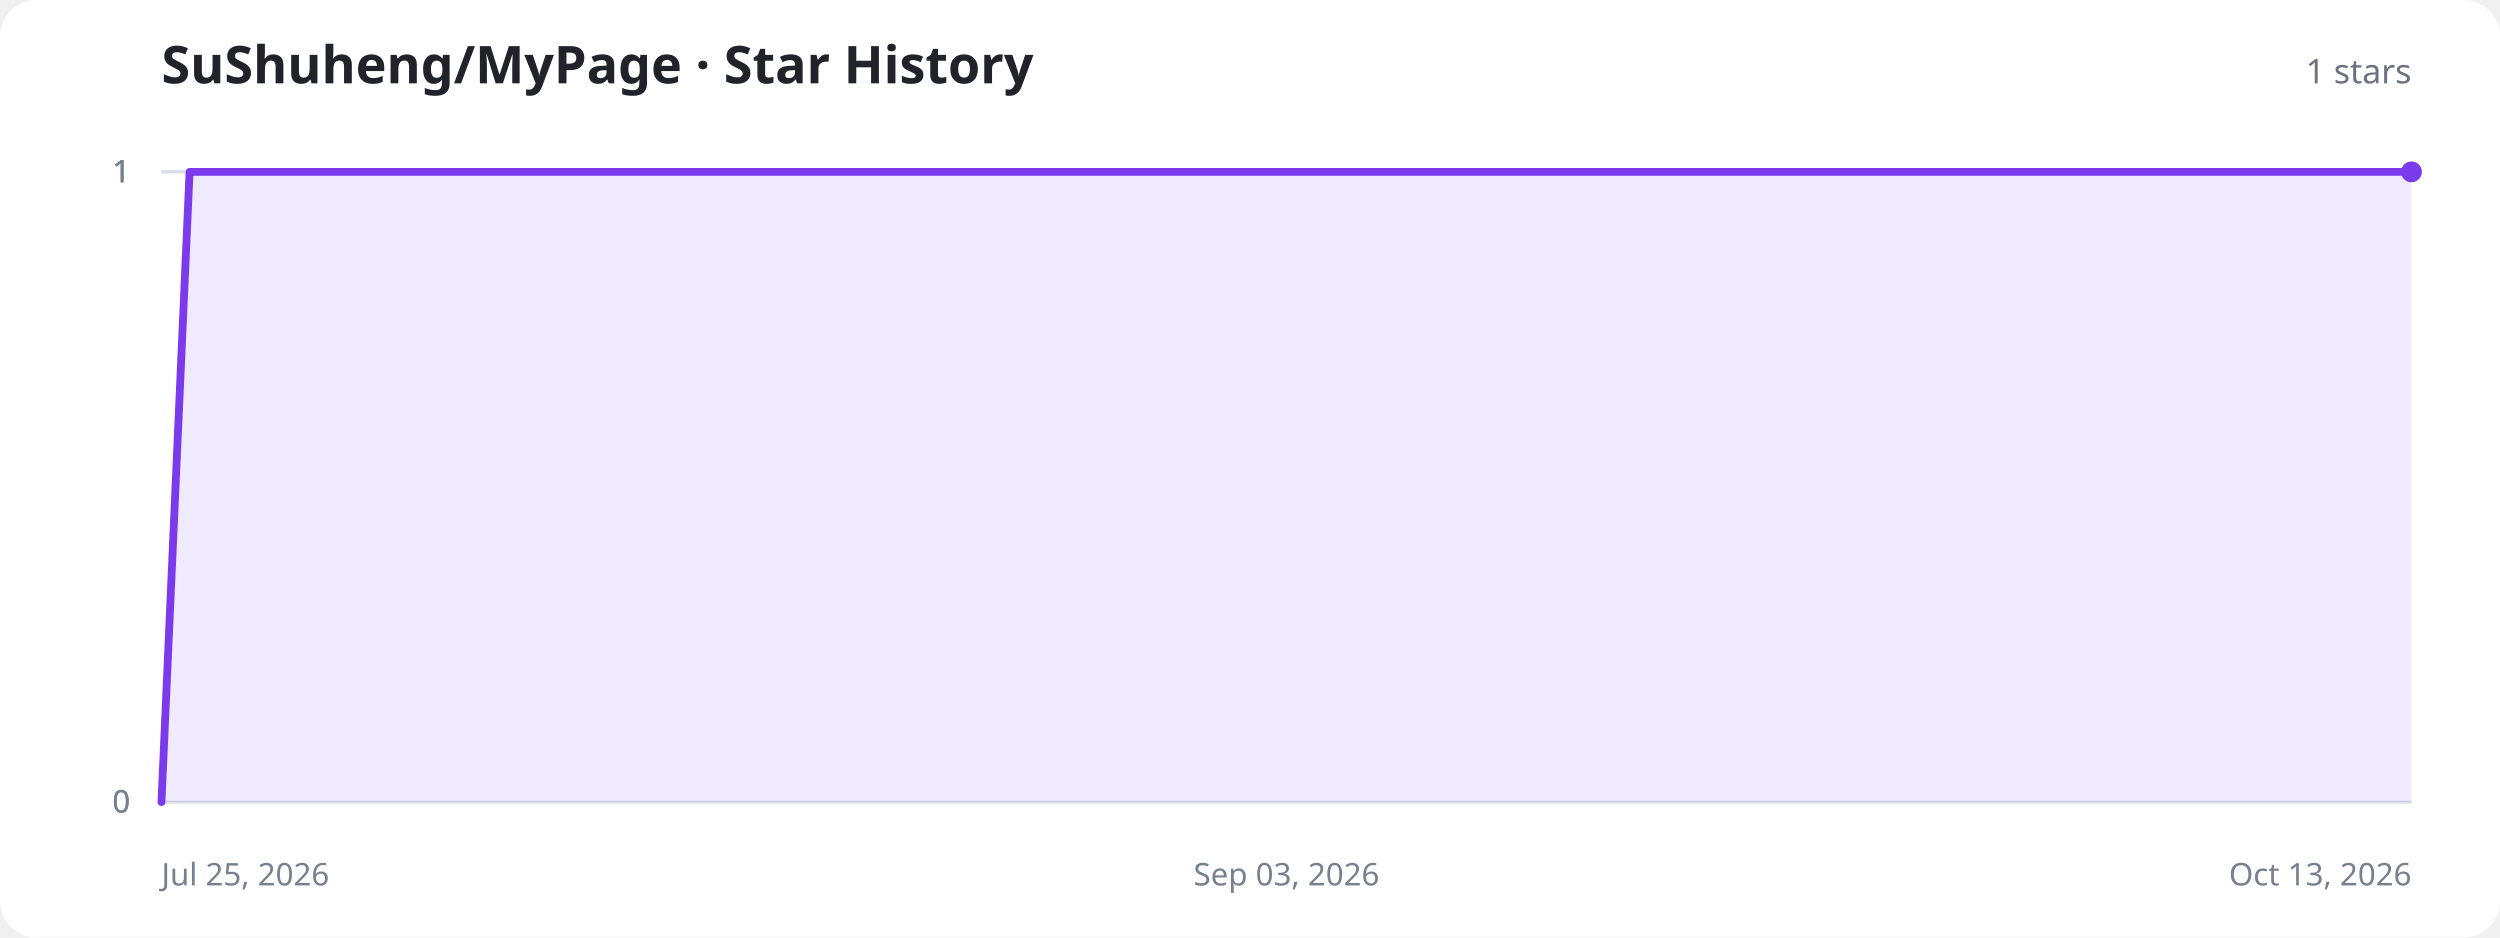
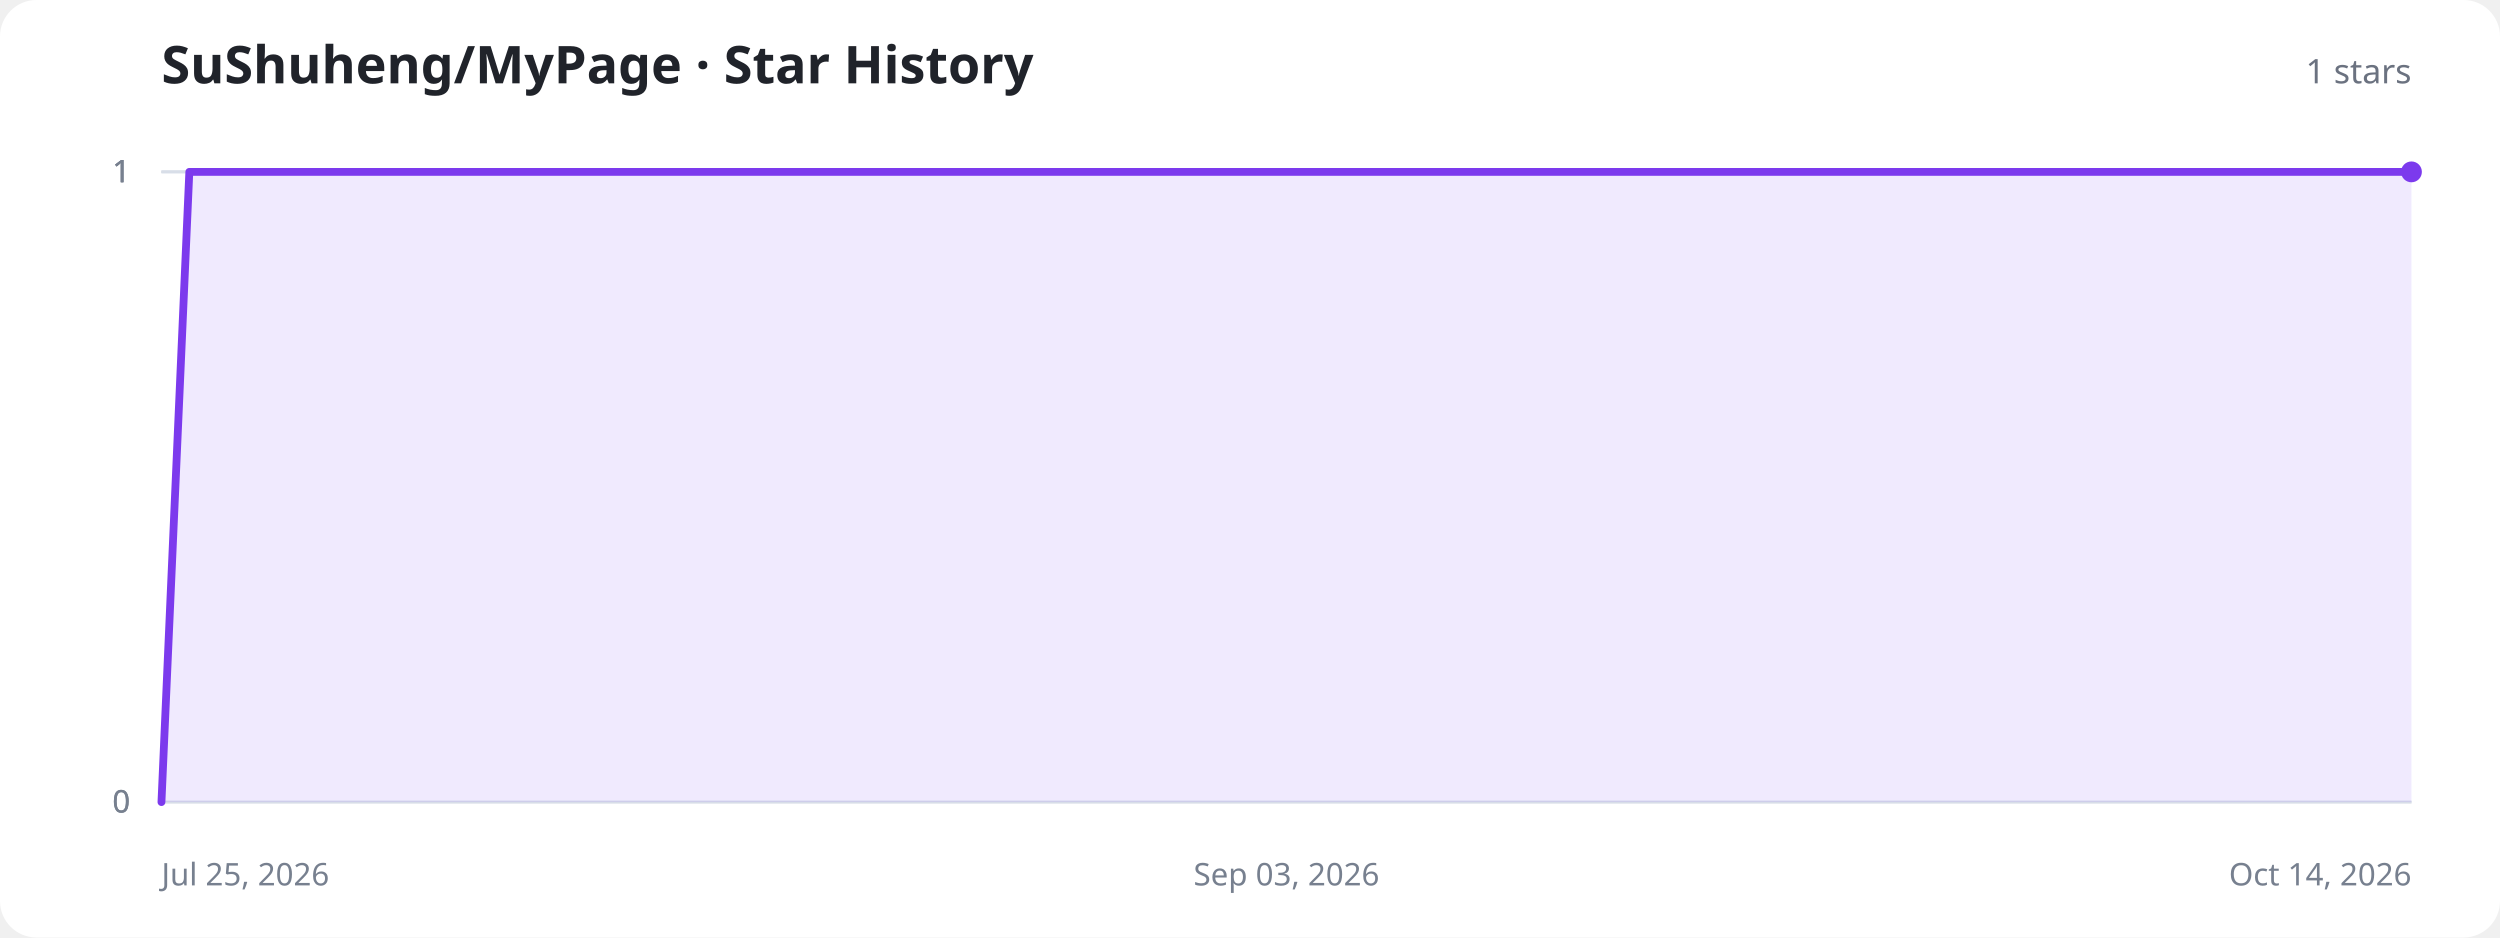
<svg xmlns="http://www.w3.org/2000/svg" width="960" height="360" viewBox="0 0 960 360" role="img" aria-labelledby="title description">
  <style>
    .background{fill:#fff}.title{fill:#20232a;font:700 20px system-ui,sans-serif}.total{fill:#6b7280;font:500 13px system-ui,sans-serif}.axis{stroke:#d8dee8;stroke-width:1}.label{fill:#77808f;font:12px system-ui,sans-serif}.area{fill:#8b5cf6;fill-opacity:.13}.line{fill:none;stroke:#7c3aed;stroke-width:3;stroke-linecap:round;stroke-linejoin:round}.dot{fill:#7c3aed}.empty{fill:#77808f;font:500 15px system-ui,sans-serif;text-anchor:middle}
    @media (prefers-color-scheme:dark){.background{fill:#11131a}.title{fill:#f3f4f6}.total,.label,.empty{fill:#9ca3af}.axis{stroke:#303543}.area{fill:#a78bfa;fill-opacity:.18}.line{stroke:#a78bfa}.dot{fill:#a78bfa}}
  </style>
  <rect class="background" width="960" height="360" rx="14" />
  <text class="title" x="62" y="32">SuShuheng/MyPage · Star History</text>
  <text class="total" x="926" y="32" text-anchor="end">1 stars</text>
  <line class="axis" x1="62" y1="308" x2="926" y2="308" />
  <text class="label" x="50" y="312" text-anchor="end">0</text>
  <line class="axis" x1="62" y1="308" x2="926" y2="308" />
  <text class="label" x="50" y="312" text-anchor="end">0</text>
  <line class="axis" x1="62" y1="66" x2="926" y2="66" />
  <text class="label" x="50" y="70" text-anchor="end">1</text>
  <line class="axis" x1="62" y1="66" x2="926" y2="66" />
  <text class="label" x="50" y="70" text-anchor="end">1</text>
  <line class="axis" x1="62" y1="66" x2="926" y2="66" />
  <text class="label" x="50" y="70" text-anchor="end">1</text>
  <text class="label" x="62" y="340" text-anchor="start">Jul 25, 2026</text>
  <text class="label" x="494" y="340" text-anchor="middle">Sep 03, 2026</text>
-   <text class="label" x="926" y="340" text-anchor="end">Oct 13, 2026</text>
-   <path class="area" d="M62.0,308.0 L72.8,66.0 L83.6,66.0 L94.4,66.0 L105.2,66.0 L116.0,66.0 L126.8,66.0 L137.6,66.0 L148.4,66.0 L159.2,66.0 L170.0,66.0 L180.8,66.0 L191.6,66.0 L202.4,66.0 L213.2,66.0 L224.0,66.0 L234.8,66.0 L245.6,66.0 L256.4,66.0 L267.2,66.0 L278.0,66.0 L288.8,66.0 L299.6,66.0 L310.4,66.0 L321.2,66.0 L332.0,66.0 L342.8,66.0 L353.6,66.0 L364.4,66.0 L375.2,66.0 L386.0,66.0 L396.8,66.0 L407.6,66.0 L418.4,66.0 L429.2,66.0 L440.0,66.0 L450.8,66.0 L461.6,66.0 L472.4,66.0 L483.2,66.0 L494.0,66.0 L504.8,66.0 L515.6,66.0 L526.4,66.0 L537.2,66.0 L548.0,66.0 L558.8,66.0 L569.6,66.0 L580.4,66.0 L591.2,66.0 L602.0,66.0 L612.8,66.0 L623.6,66.0 L634.4,66.0 L645.2,66.0 L656.0,66.0 L666.8,66.0 L677.6,66.0 L688.4,66.0 L699.2,66.0 L710.0,66.0 L720.8,66.0 L731.6,66.0 L742.4,66.0 L753.2,66.0 L764.0,66.0 L774.8,66.0 L785.6,66.0 L796.4,66.0 L807.2,66.0 L818.0,66.0 L828.8,66.0 L839.6,66.0 L850.4,66.0 L861.2,66.0 L872.0,66.0 L882.8,66.0 L893.6,66.0 L904.4,66.0 L915.2,66.0 L926.0,66.0 L926.0,308 L62.0,308 Z" />
-   <path class="line" d="M62.0,308.0 L72.8,66.0 L83.6,66.0 L94.4,66.0 L105.2,66.0 L116.0,66.0 L126.8,66.0 L137.6,66.0 L148.4,66.0 L159.2,66.0 L170.0,66.0 L180.8,66.0 L191.6,66.0 L202.4,66.0 L213.2,66.0 L224.0,66.0 L234.8,66.0 L245.6,66.0 L256.4,66.0 L267.2,66.0 L278.0,66.0 L288.8,66.0 L299.6,66.0 L310.4,66.0 L321.2,66.0 L332.0,66.0 L342.8,66.0 L353.6,66.0 L364.4,66.0 L375.2,66.0 L386.0,66.0 L396.8,66.0 L407.6,66.0 L418.4,66.0 L429.2,66.0 L440.0,66.0 L450.8,66.0 L461.6,66.0 L472.4,66.0 L483.2,66.0 L494.0,66.0 L504.8,66.0 L515.6,66.0 L526.4,66.0 L537.2,66.0 L548.0,66.0 L558.8,66.0 L569.6,66.0 L580.4,66.0 L591.2,66.0 L602.0,66.0 L612.8,66.0 L623.6,66.0 L634.4,66.0 L645.2,66.0 L656.0,66.0 L666.8,66.0 L677.6,66.0 L688.4,66.0 L699.2,66.0 L710.0,66.0 L720.8,66.0 L731.6,66.0 L742.4,66.0 L753.2,66.0 L764.0,66.0 L774.8,66.0 L785.6,66.0 L796.4,66.0 L807.2,66.0 L818.0,66.0 L828.8,66.0 L839.6,66.0 L850.4,66.0 L861.2,66.0 L872.0,66.0 L882.8,66.0 L893.6,66.0 L904.4,66.0 L915.2,66.0 L926.0,66.0" />
+   <text class="label" x="926" y="340" text-anchor="end">Oct 14, 2026</text>
+   <path class="area" d="M62.0,308.0 L72.7,66.0 L83.3,66.0 L94.0,66.0 L104.7,66.0 L115.3,66.0 L126.0,66.0 L136.7,66.0 L147.3,66.0 L158.0,66.0 L168.7,66.0 L179.3,66.0 L190.0,66.0 L200.7,66.0 L211.3,66.0 L222.0,66.0 L232.7,66.0 L243.3,66.0 L254.0,66.0 L264.7,66.0 L275.3,66.0 L286.0,66.0 L296.7,66.0 L307.3,66.0 L318.0,66.0 L328.7,66.0 L339.3,66.0 L350.0,66.0 L360.7,66.0 L371.3,66.0 L382.0,66.0 L392.7,66.0 L403.3,66.0 L414.0,66.0 L424.7,66.0 L435.3,66.0 L446.0,66.0 L456.7,66.0 L467.3,66.0 L478.0,66.0 L488.7,66.0 L499.3,66.0 L510.0,66.0 L520.7,66.0 L531.3,66.0 L542.0,66.0 L552.7,66.0 L563.3,66.0 L574.0,66.0 L584.7,66.0 L595.3,66.0 L606.0,66.0 L616.7,66.0 L627.3,66.0 L638.0,66.0 L648.7,66.0 L659.3,66.0 L670.0,66.0 L680.7,66.0 L691.3,66.0 L702.0,66.0 L712.7,66.0 L723.3,66.0 L734.0,66.0 L744.7,66.0 L755.3,66.0 L766.0,66.0 L776.7,66.0 L787.3,66.0 L798.0,66.0 L808.7,66.0 L819.3,66.0 L830.0,66.0 L840.7,66.0 L851.3,66.0 L862.0,66.0 L872.7,66.0 L883.3,66.0 L894.0,66.0 L904.7,66.0 L915.3,66.0 L926.0,66.0 L926.0,308 L62.0,308 Z" />
+   <path class="line" d="M62.0,308.0 L72.7,66.0 L83.3,66.0 L94.0,66.0 L104.7,66.0 L115.3,66.0 L126.0,66.0 L136.7,66.0 L147.3,66.0 L158.0,66.0 L168.7,66.0 L179.3,66.0 L190.0,66.0 L200.7,66.0 L211.3,66.0 L222.0,66.0 L232.7,66.0 L243.3,66.0 L254.0,66.0 L264.7,66.0 L275.3,66.0 L286.0,66.0 L296.7,66.0 L307.3,66.0 L318.0,66.0 L328.7,66.0 L339.3,66.0 L350.0,66.0 L360.7,66.0 L371.3,66.0 L382.0,66.0 L392.7,66.0 L403.3,66.0 L414.0,66.0 L424.7,66.0 L435.3,66.0 L446.0,66.0 L456.7,66.0 L467.3,66.0 L478.0,66.0 L488.7,66.0 L499.3,66.0 L510.0,66.0 L520.7,66.0 L531.3,66.0 L542.0,66.0 L552.7,66.0 L563.3,66.0 L574.0,66.0 L584.7,66.0 L595.3,66.0 L606.0,66.0 L616.7,66.0 L627.3,66.0 L638.0,66.0 L648.7,66.0 L659.3,66.0 L670.0,66.0 L680.7,66.0 L691.3,66.0 L702.0,66.0 L712.7,66.0 L723.3,66.0 L734.0,66.0 L744.7,66.0 L755.3,66.0 L766.0,66.0 L776.7,66.0 L787.3,66.0 L798.0,66.0 L808.7,66.0 L819.3,66.0 L830.0,66.0 L840.7,66.0 L851.3,66.0 L862.0,66.0 L872.7,66.0 L883.3,66.0 L894.0,66.0 L904.7,66.0 L915.3,66.0 L926.0,66.0" />
  <circle class="dot" cx="926" cy="66" r="4" />
</svg>
